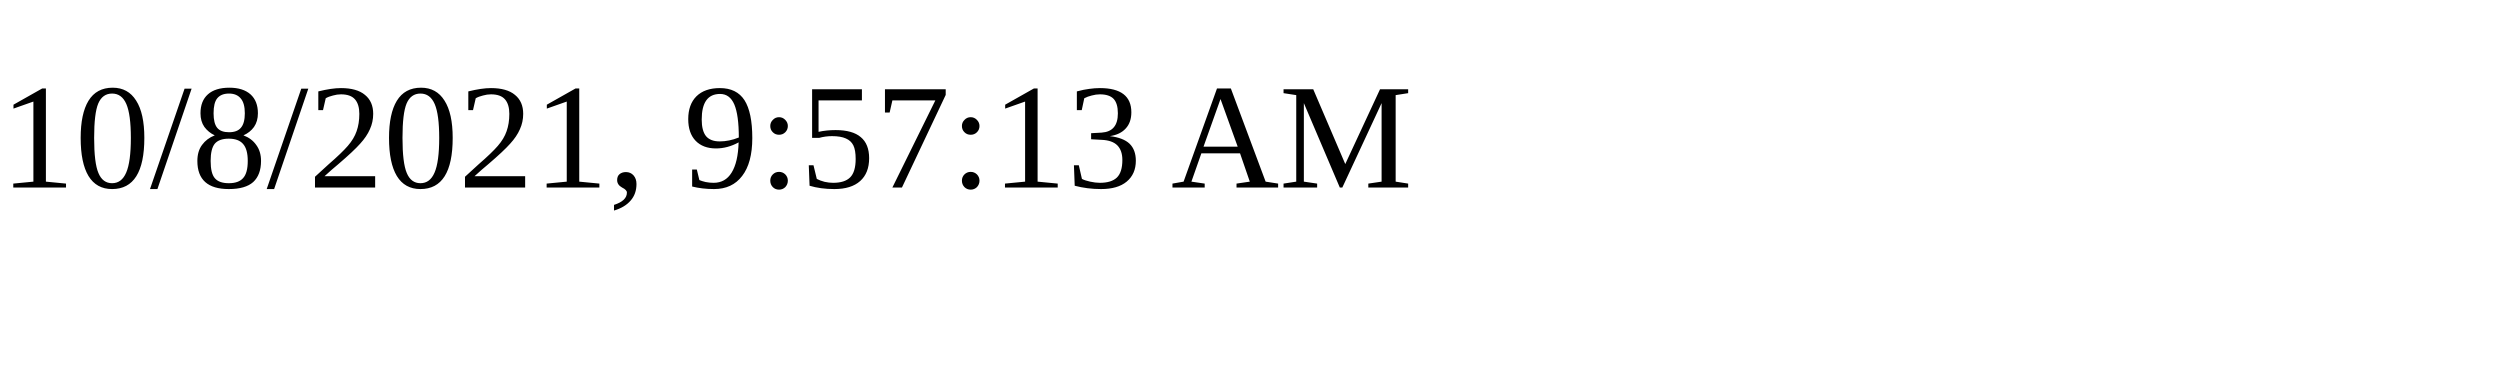
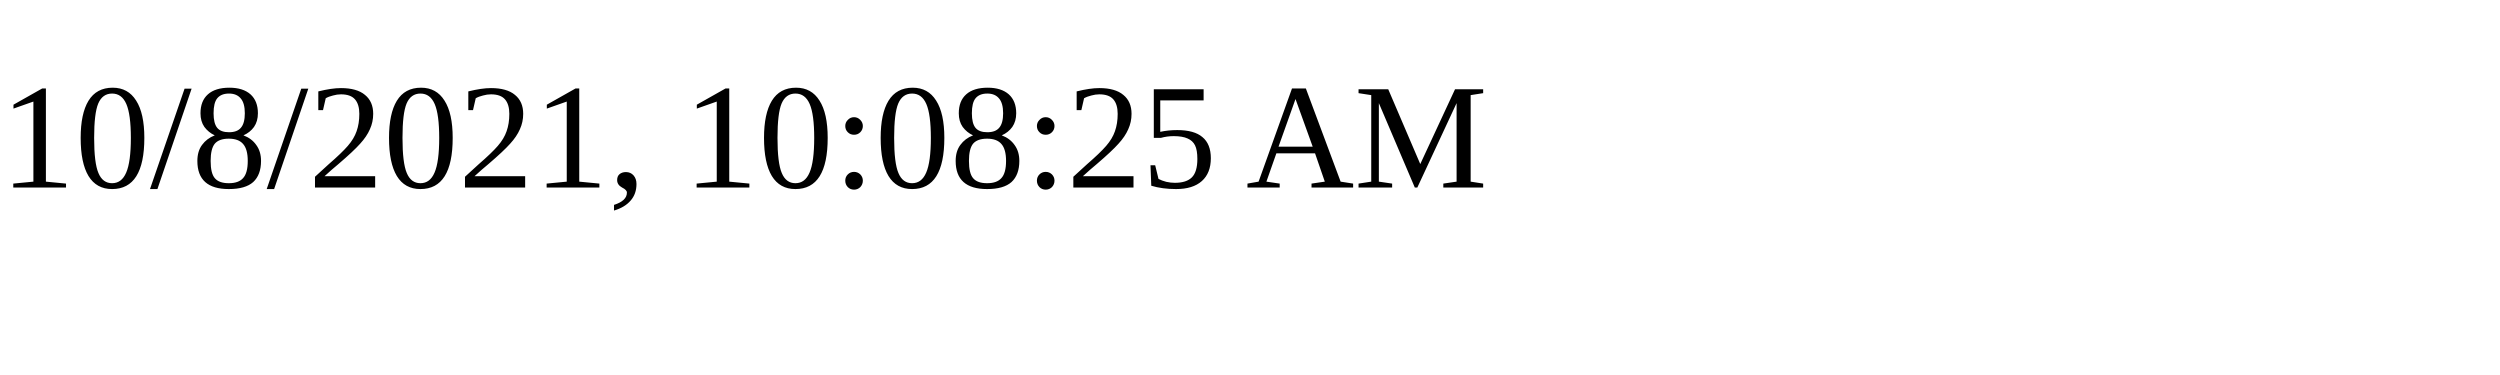
<svg xmlns="http://www.w3.org/2000/svg" height="30" width="200">
-   <text x="0" y="15">10/8/2021, 9:57:13 AM</text>
+   <text x="0" y="15">10/8/2021, 10:08:25 AM</text>
</svg>
